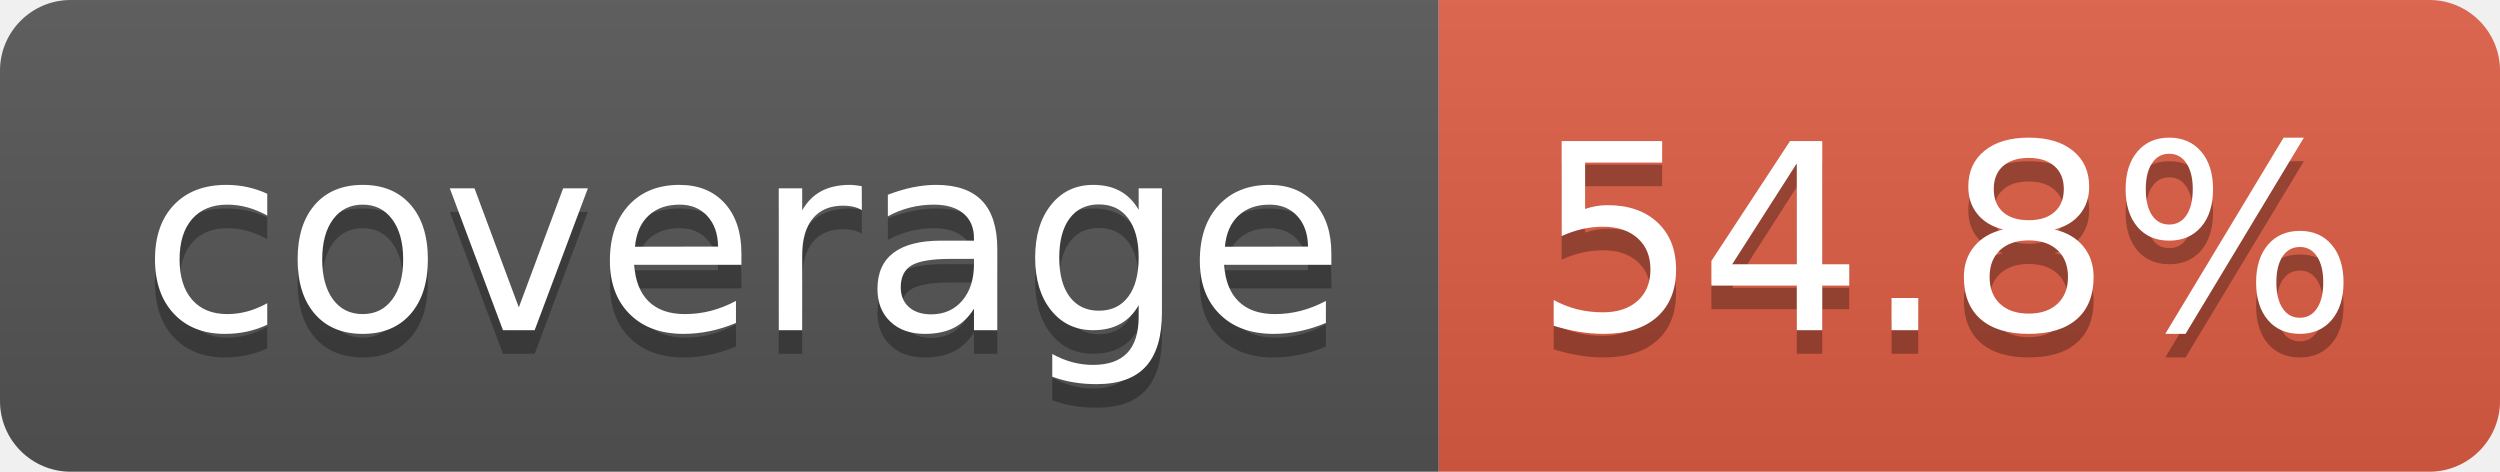
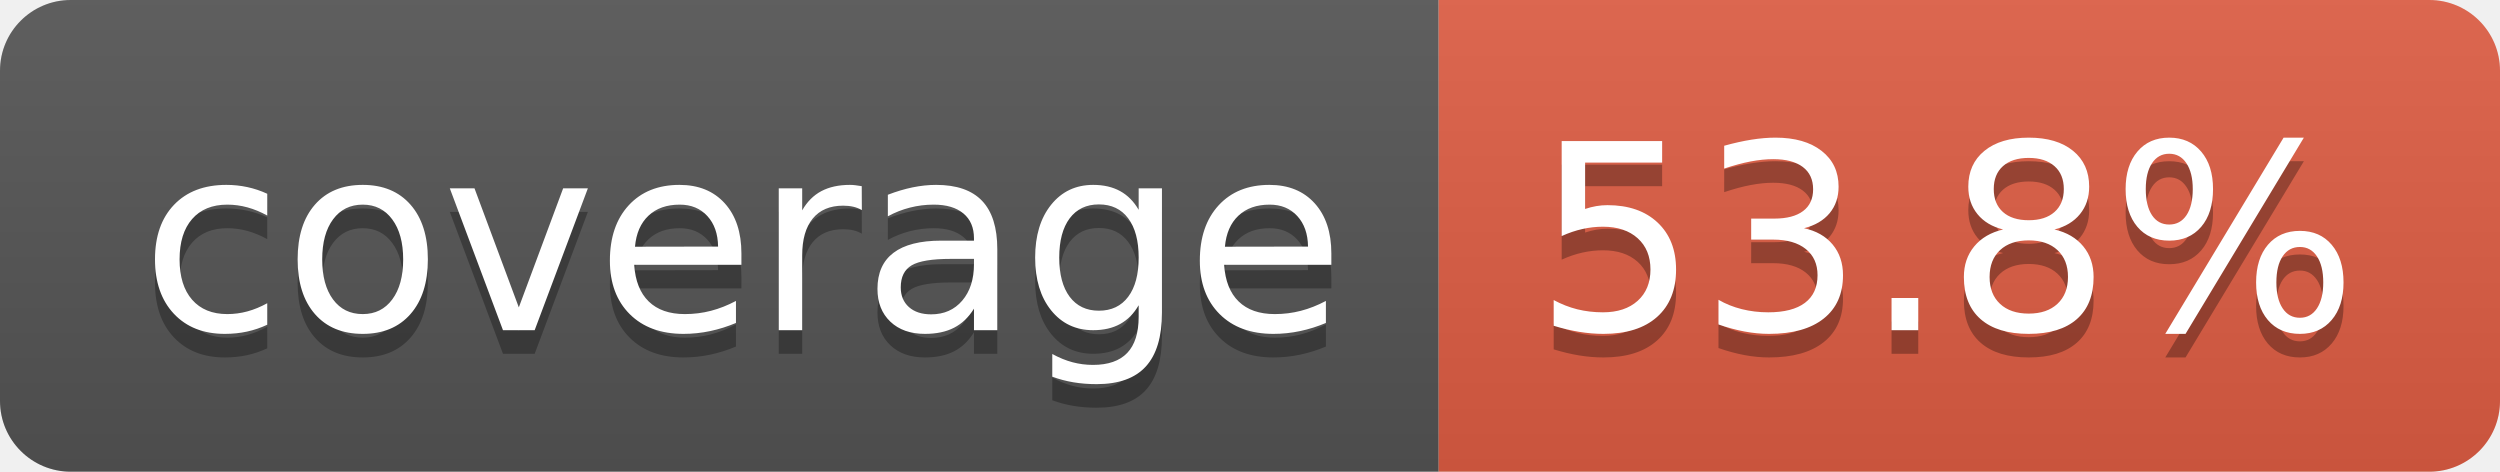
- <svg xmlns="http://www.w3.org/2000/svg" width="106" height="20" role="img" aria-label="coverage: 54.8%">
+ <svg xmlns="http://www.w3.org/2000/svg" width="106" height="20" role="img" aria-label="coverage: 53.8%">
  <linearGradient id="s" x2="0" y2="100%">
    <stop offset="0" stop-color="#bbb" stop-opacity=".1" />
    <stop offset="1" stop-opacity=".1" />
  </linearGradient>
  <clipPath id="r">
    <rect width="106" height="20" rx="3" fill="#fff" />
  </clipPath>
  <g clip-path="url(#r)">
    <rect width="61" height="20" fill="#555" />
    <rect x="61" width="45" height="20" fill="#e05d44" />
    <rect width="106" height="20" fill="url(#s)" />
  </g>
  <g fill="#fff" text-anchor="middle" font-family="Verdana,Geneva,DejaVu Sans,sans-serif" text-rendering="geometricPrecision" font-size="110">
    <text aria-hidden="true" x="315" y="150" fill="#010101" fill-opacity=".3" transform="scale(.1)" textLength="510">coverage</text>
    <text x="315" y="140" transform="scale(.1)" fill="#fff" textLength="510">coverage</text>
-     <text aria-hidden="true" x="825" y="150" fill="#010101" fill-opacity=".3" transform="scale(.1)" textLength="350">54.8%</text>
-     <text x="825" y="140" transform="scale(.1)" fill="#fff" textLength="350">54.8%</text>
+     <text aria-hidden="true" x="825" y="150" fill="#010101" fill-opacity=".3" transform="scale(.1)" textLength="350">53.8%</text>
+     <text x="825" y="140" transform="scale(.1)" fill="#fff" textLength="350">53.8%</text>
  </g>
</svg>
